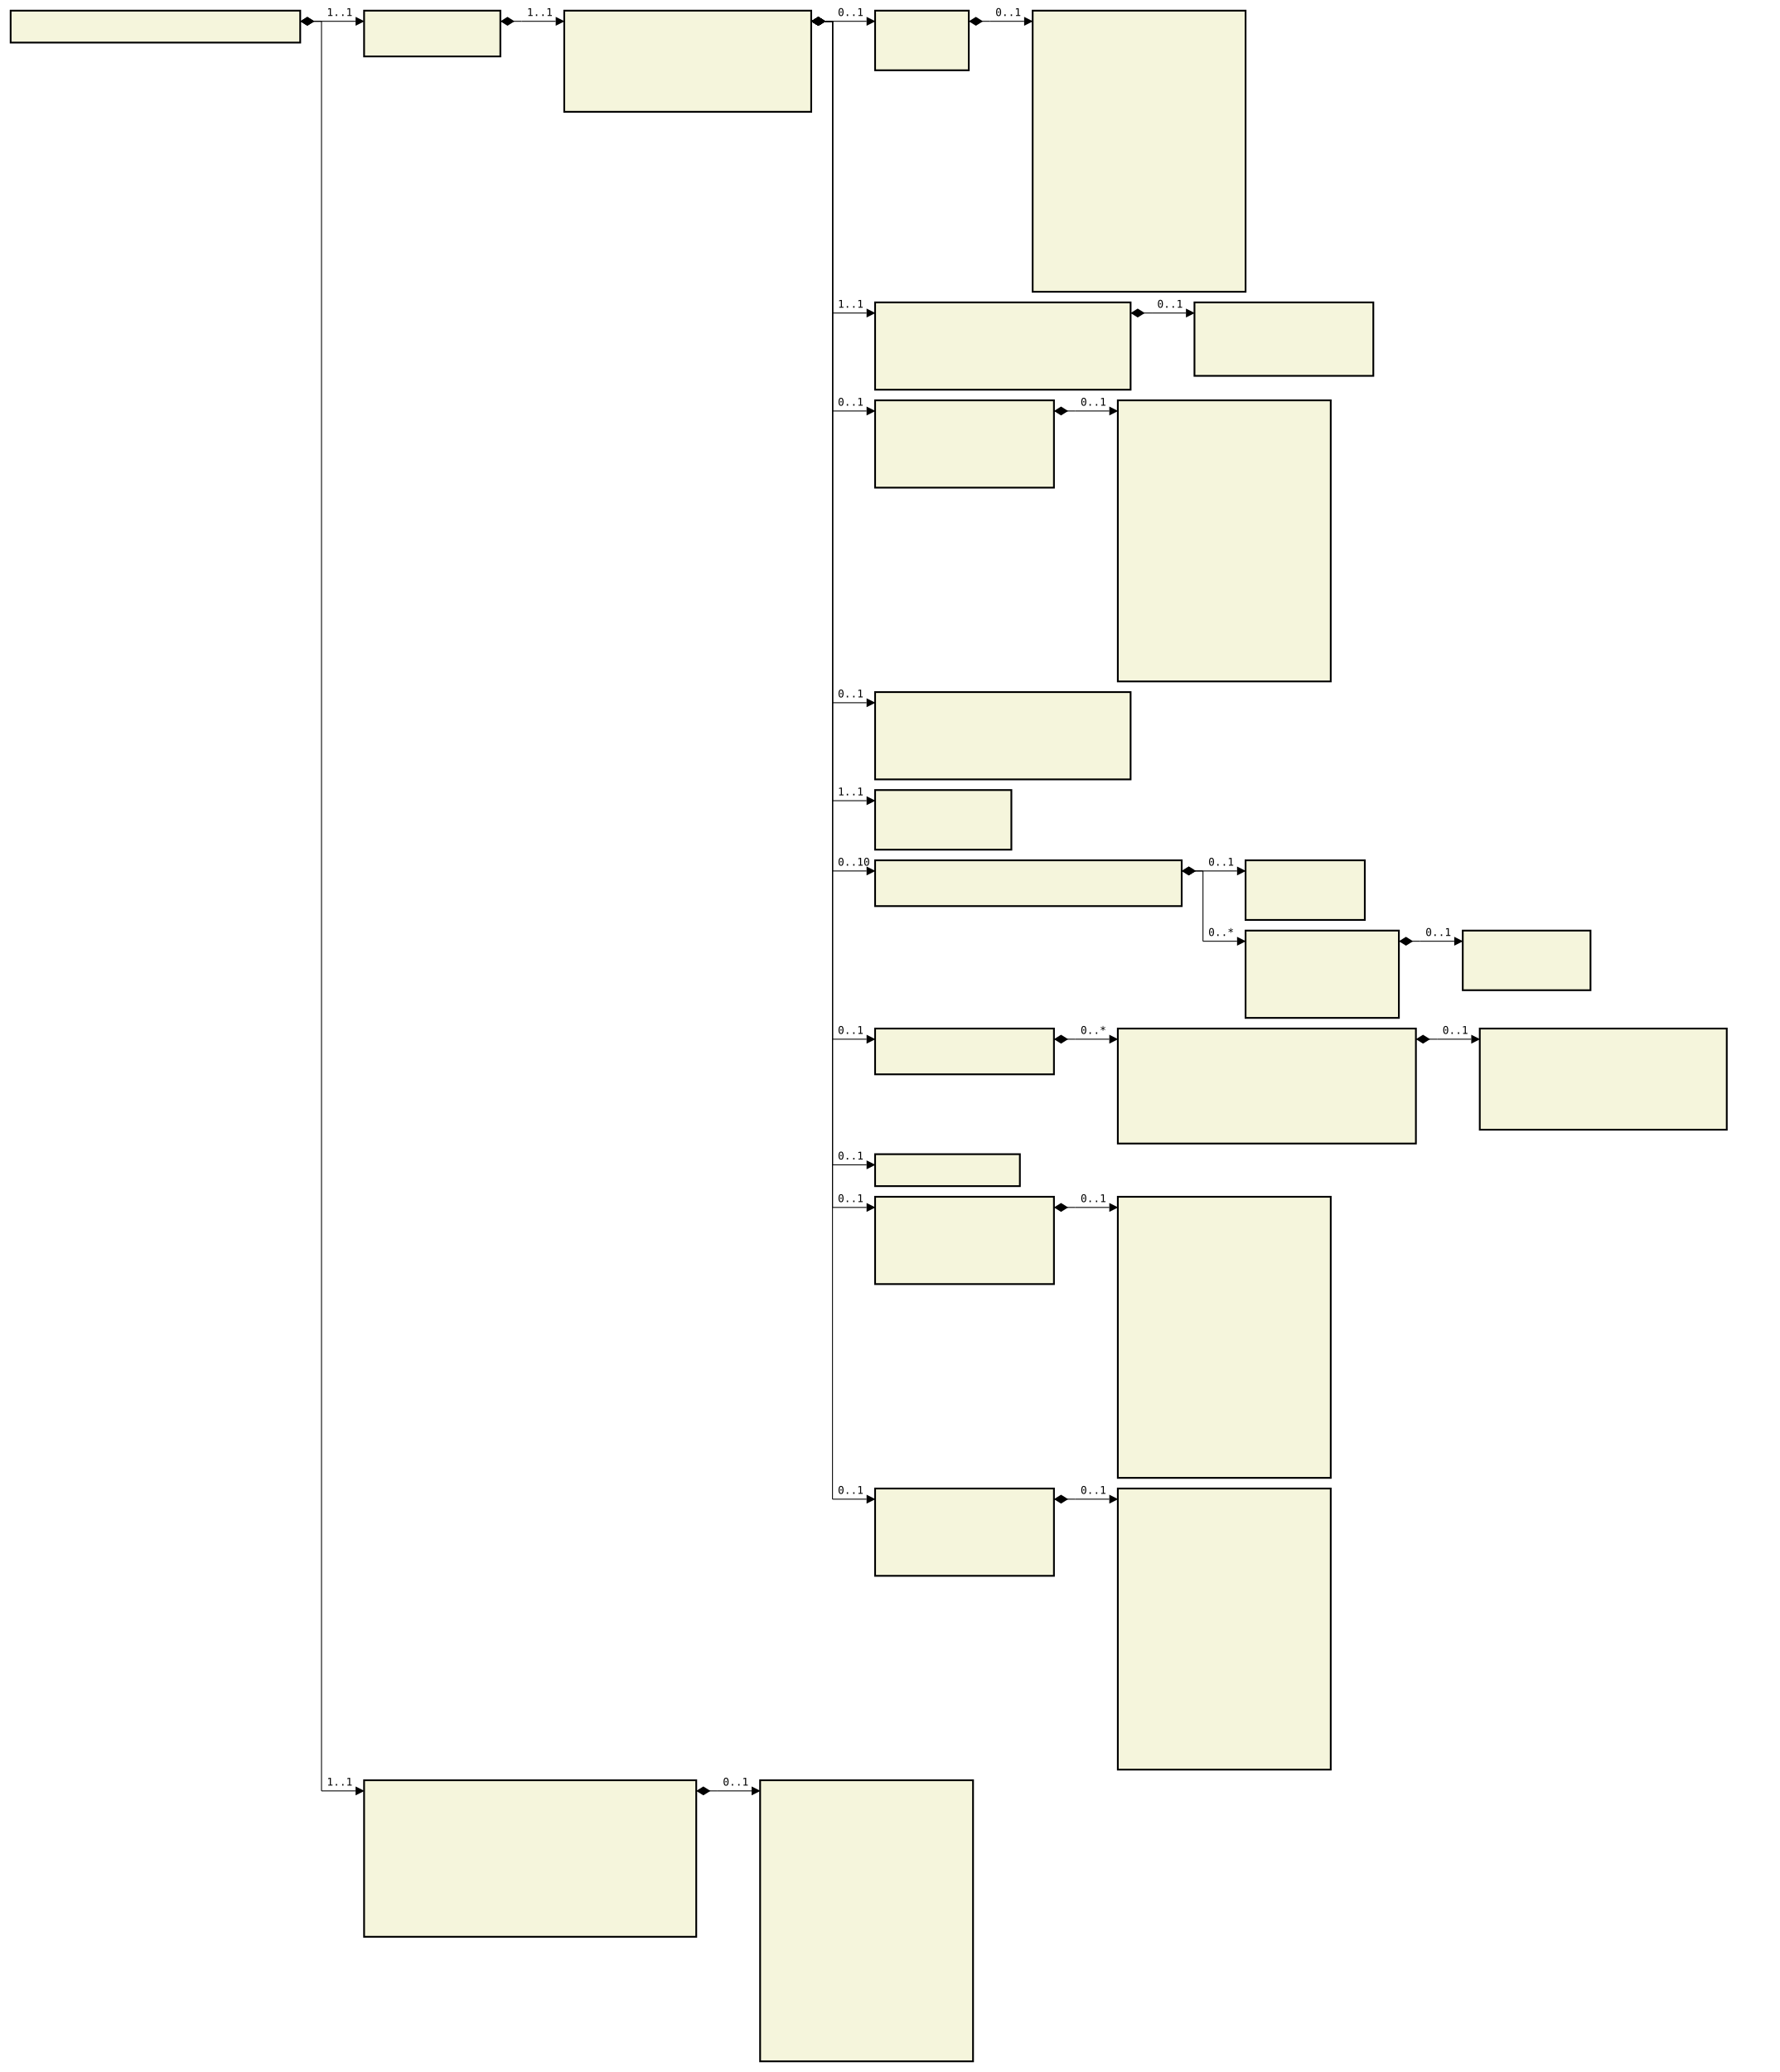
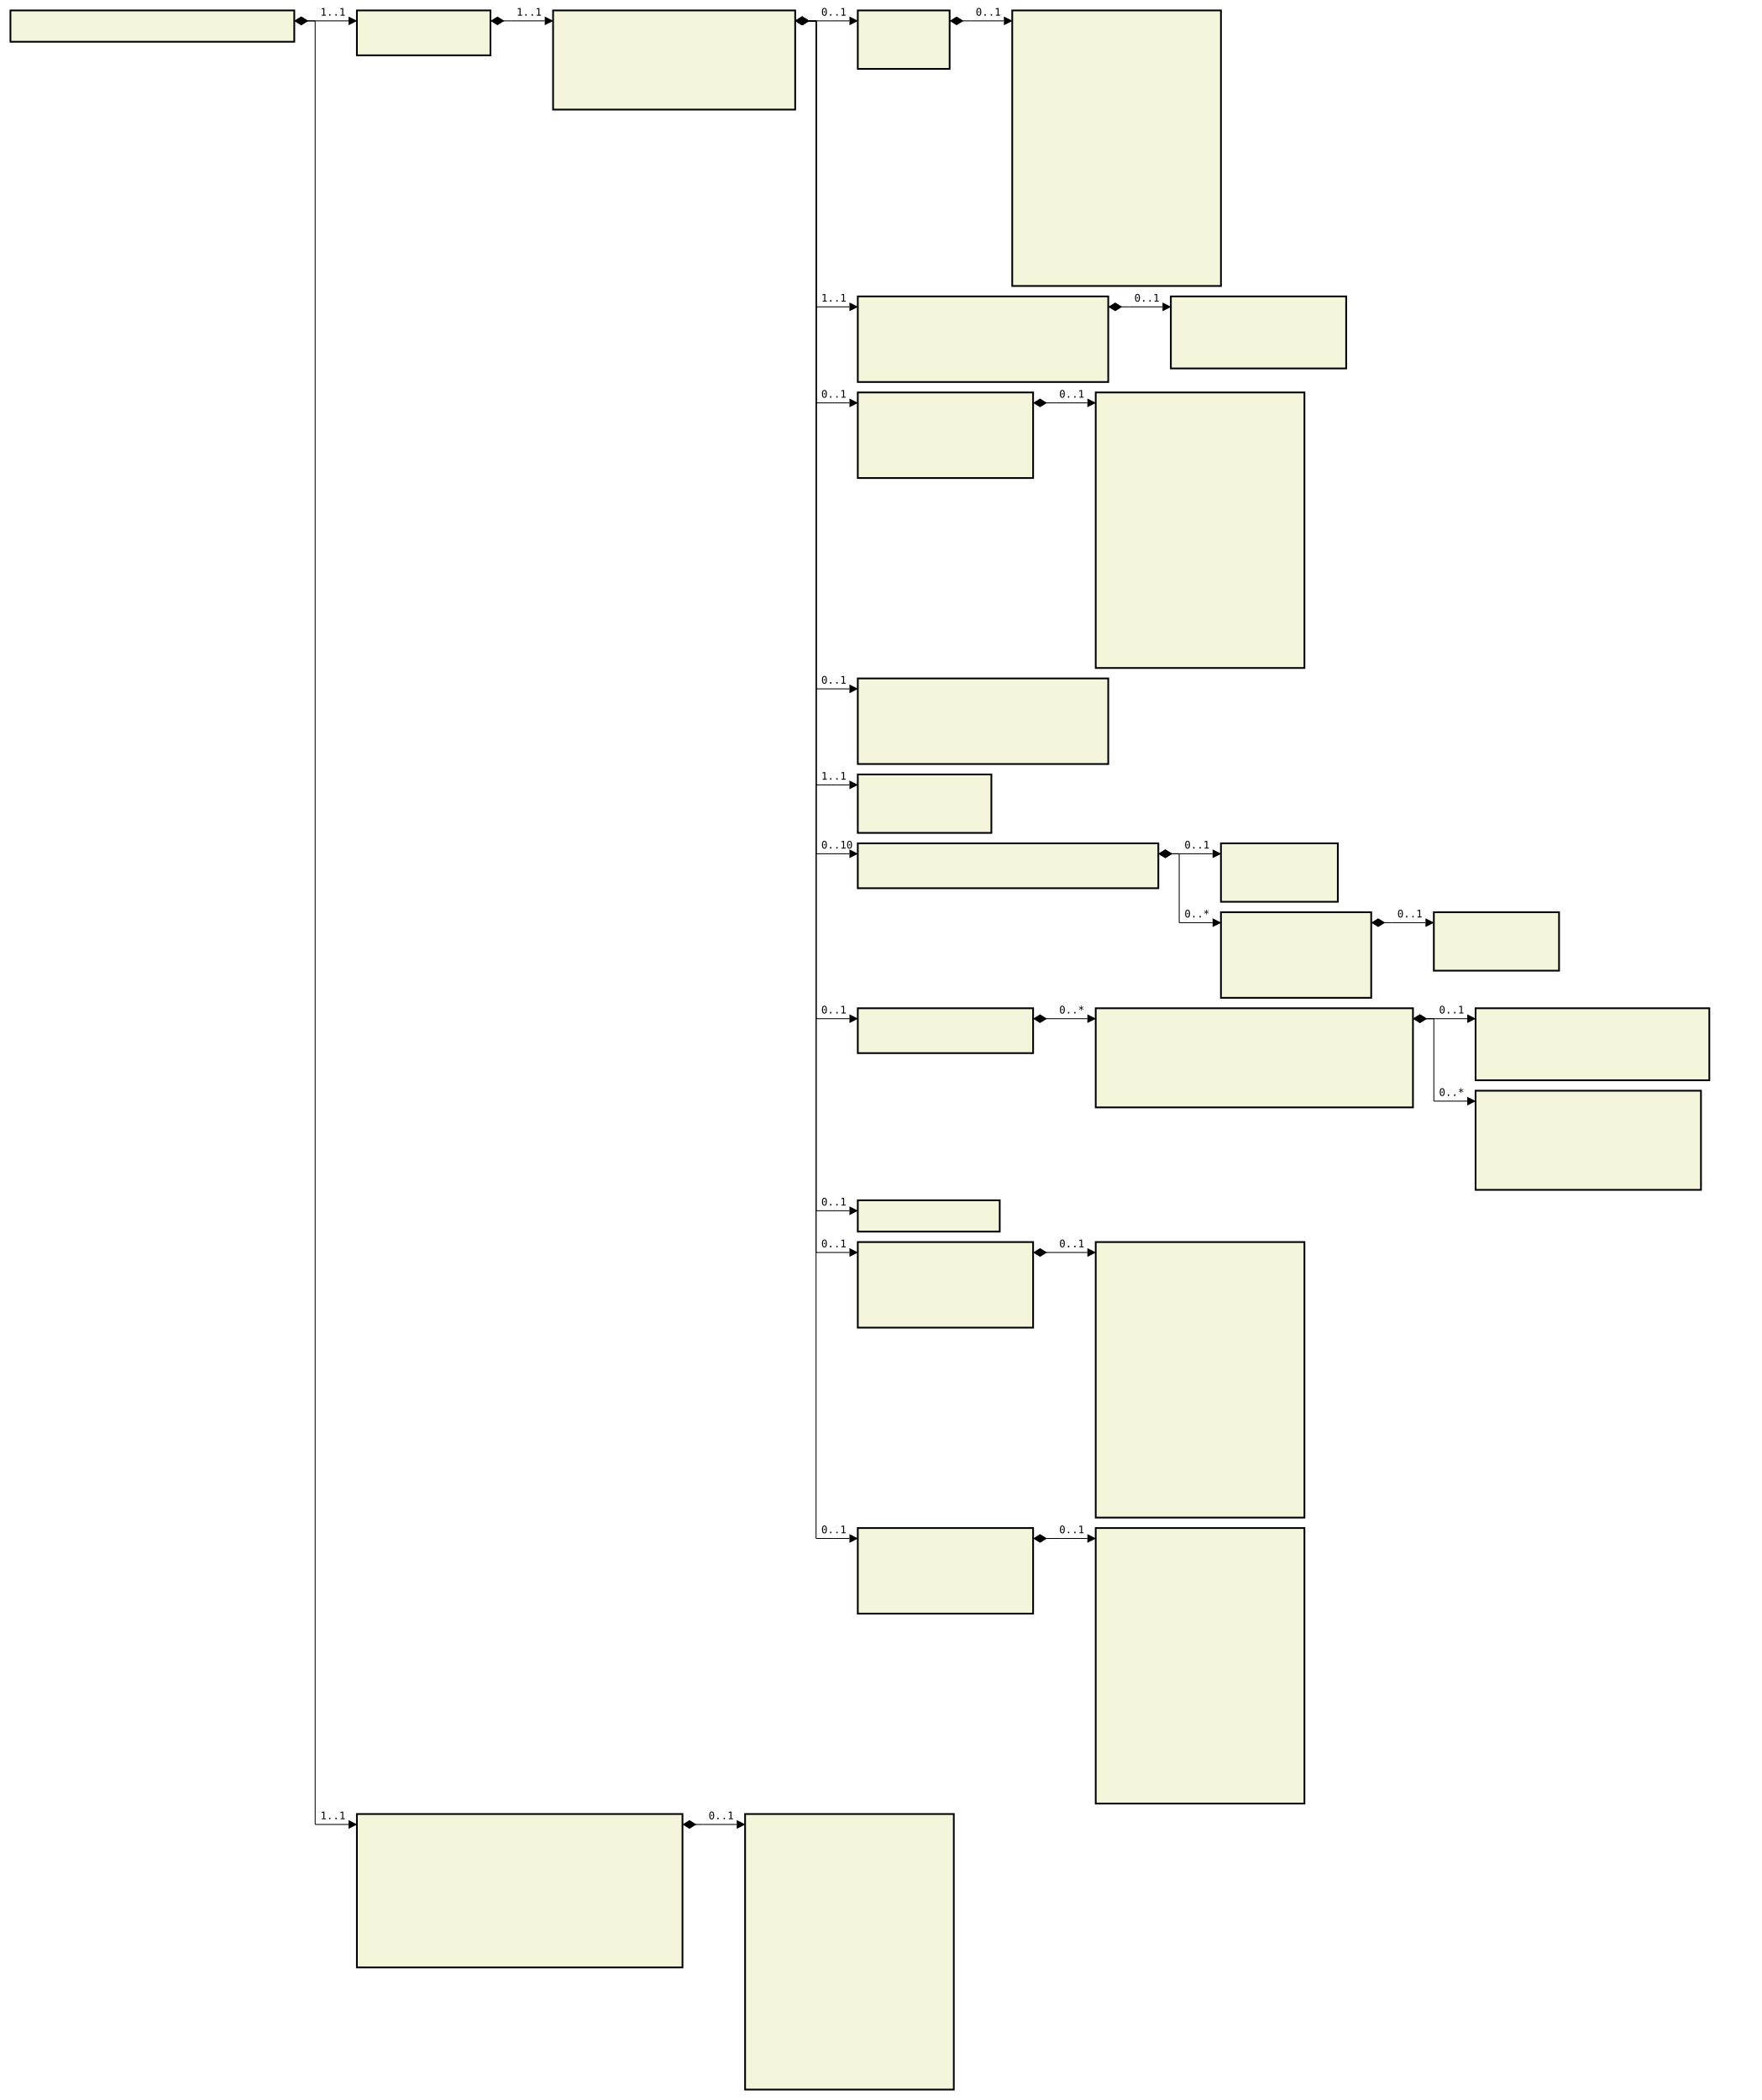
- <svg xmlns="http://www.w3.org/2000/svg" font-family="monospace" width="167.2em" height="194.6em" style="background-color:white">
+ <svg xmlns="http://www.w3.org/2000/svg" font-family="monospace" width="168.8em" height="201.2em" style="background-color:white">
  <defs>
    <marker id="Triangle" viewBox="0 0 10 10" refX="0" refY="5" markerUnits="strokeWidth" markerWidth="15" markerHeight="10" orient="auto">
      <path d="M 0 0 L 10 5 L 0 10 z" />
    </marker>
    <marker id="Diamond" viewBox="0 0 16 10" refX="0" refY="5" markerUnits="strokeWidth" markerWidth="20" markerHeight="10" orient="auto">
      <path d="M 0 5 L 8 10 L 16 5 L 8 0 z" />
    </marker>
  </defs>
  <rect x="1em" y="1em" width="27.2em" height="3em" fill="beige" stroke="black" stroke-width="2" />
  <text style="font-weight:bold" text-anchor="middle" x="14.6em" y="2.3em" fill="black">
</text>
  <rect x="34.2em" y="1em" width="12.8em" height="4.3em" fill="beige" stroke="black" stroke-width="2" />
  <text style="font-weight:bold" text-anchor="middle" x="40.6em" y="2.3em" fill="black">
</text>
  <text x="35.2em" y="4.3em" fill="darkslateblue">
</text>
  <rect x="53em" y="1em" width="23.2em" height="9.5em" fill="beige" stroke="black" stroke-width="2" />
  <text style="font-weight:bold" text-anchor="middle" x="64.6em" y="2.3em" fill="black">
</text>
  <text x="54em" y="4.3em" fill="darkslateblue">
</text>
  <text x="54em" y="5.6em" fill="darkslateblue">
</text>
  <text x="54em" y="6.9em" fill="darkslateblue">
</text>
  <text x="54em" y="8.2em" fill="darkslateblue">
</text>
  <text x="54em" y="9.5em" fill="darkslateblue">
</text>
  <rect x="82.2em" y="1em" width="8.8em" height="5.6em" fill="beige" stroke="black" stroke-width="2" />
  <text style="font-weight:bold" text-anchor="middle" x="86.6em" y="2.3em" fill="black">
</text>
  <text x="83.2em" y="4.3em" fill="darkslateblue">
</text>
  <text x="83.2em" y="5.6em" fill="darkslateblue">
</text>
  <rect x="97em" y="1em" width="20em" height="26.4em" fill="beige" stroke="black" stroke-width="2" />
  <text style="font-weight:bold" text-anchor="middle" x="107em" y="2.3em" fill="black">
</text>
  <text x="98em" y="4.3em" fill="darkslateblue">
</text>
  <text x="98em" y="5.6em" fill="darkslateblue">
</text>
  <text x="98em" y="6.9em" fill="darkslateblue">
</text>
  <text x="98em" y="8.2em" fill="darkslateblue">
</text>
  <text x="98em" y="9.5em" fill="darkslateblue">
</text>
  <text x="98em" y="10.8em" fill="darkslateblue">
</text>
  <text x="98em" y="12.1em" fill="darkslateblue">
</text>
  <text x="98em" y="13.4em" fill="darkslateblue">
</text>
  <text x="98em" y="14.7em" fill="darkslateblue">
</text>
  <text x="98em" y="16em" fill="darkslateblue">
</text>
  <text x="98em" y="17.3em" fill="darkslateblue">
</text>
  <text x="98em" y="18.6em" fill="darkslateblue">
</text>
  <text x="98em" y="19.9em" fill="darkslateblue">
</text>
  <text x="98em" y="21.2em" fill="darkslateblue">
</text>
  <text x="98em" y="22.5em" fill="darkslateblue">
</text>
  <text x="98em" y="23.8em" fill="darkslateblue">
</text>
  <text x="98em" y="25.1em" fill="darkslateblue">
</text>
  <text x="98em" y="26.4em" fill="darkslateblue">
</text>
  <rect x="82.2em" y="28.4em" width="24em" height="8.2em" fill="beige" stroke="black" stroke-width="2" />
  <text style="font-weight:bold" text-anchor="middle" x="94.2em" y="29.7em" fill="black">
</text>
  <text x="83.2em" y="31.7em" fill="darkslateblue">
</text>
  <text x="83.2em" y="33em" fill="darkslateblue">
</text>
  <text x="83.2em" y="34.3em" fill="darkslateblue">
</text>
  <text x="83.2em" y="35.6em" fill="darkslateblue">
</text>
  <rect x="112.2em" y="28.4em" width="16.8em" height="6.9em" fill="beige" stroke="black" stroke-width="2" />
  <text style="font-weight:bold" text-anchor="middle" x="120.6em" y="29.7em" fill="black">
</text>
  <text x="113.2em" y="31.7em" fill="darkslateblue">
</text>
  <text x="113.2em" y="33em" fill="darkslateblue">
</text>
  <text x="113.2em" y="34.3em" fill="darkslateblue">
</text>
  <rect x="82.2em" y="37.6em" width="16.8em" height="8.2em" fill="beige" stroke="black" stroke-width="2" />
  <text style="font-weight:bold" text-anchor="middle" x="90.6em" y="38.9em" fill="black">
</text>
  <text x="83.2em" y="40.9em" fill="darkslateblue">
</text>
  <text x="83.2em" y="42.2em" fill="darkslateblue">
</text>
  <text x="83.2em" y="43.5em" fill="darkslateblue">
</text>
  <text x="83.2em" y="44.8em" fill="darkslateblue">
</text>
  <rect x="105em" y="37.6em" width="20em" height="26.4em" fill="beige" stroke="black" stroke-width="2" />
  <text style="font-weight:bold" text-anchor="middle" x="115em" y="38.9em" fill="black">
</text>
  <text x="106em" y="40.9em" fill="darkslateblue">
</text>
  <text x="106em" y="42.2em" fill="darkslateblue">
</text>
  <text x="106em" y="43.5em" fill="darkslateblue">
</text>
  <text x="106em" y="44.8em" fill="darkslateblue">
</text>
  <text x="106em" y="46.1em" fill="darkslateblue">
</text>
  <text x="106em" y="47.4em" fill="darkslateblue">
</text>
  <text x="106em" y="48.7em" fill="darkslateblue">
</text>
  <text x="106em" y="50em" fill="darkslateblue">
</text>
  <text x="106em" y="51.3em" fill="darkslateblue">
</text>
  <text x="106em" y="52.6em" fill="darkslateblue">
</text>
  <text x="106em" y="53.9em" fill="darkslateblue">
</text>
  <text x="106em" y="55.2em" fill="darkslateblue">
</text>
  <text x="106em" y="56.5em" fill="darkslateblue">
</text>
  <text x="106em" y="57.8em" fill="darkslateblue">
</text>
  <text x="106em" y="59.1em" fill="darkslateblue">
</text>
  <text x="106em" y="60.4em" fill="darkslateblue">
</text>
  <text x="106em" y="61.7em" fill="darkslateblue">
</text>
  <text x="106em" y="63em" fill="darkslateblue">
</text>
  <rect x="82.2em" y="65em" width="24em" height="8.2em" fill="beige" stroke="black" stroke-width="2" />
  <text style="font-weight:bold" text-anchor="middle" x="94.2em" y="66.3em" fill="black">
</text>
  <text x="83.2em" y="68.3em" fill="darkslateblue">
</text>
  <text x="83.2em" y="69.6em" fill="darkslateblue">
</text>
  <text x="83.2em" y="70.9em" fill="darkslateblue">
</text>
  <text x="83.2em" y="72.2em" fill="darkslateblue">
</text>
  <rect x="82.2em" y="74.2em" width="12.8em" height="5.6em" fill="beige" stroke="black" stroke-width="2" />
  <text style="font-weight:bold" text-anchor="middle" x="88.6em" y="75.5em" fill="black">
</text>
  <text x="83.2em" y="77.5em" fill="darkslateblue">
</text>
  <text x="83.2em" y="78.8em" fill="darkslateblue">
</text>
  <rect x="82.2em" y="80.8em" width="28.8em" height="4.3em" fill="beige" stroke="black" stroke-width="2" />
  <text style="font-weight:bold" text-anchor="middle" x="96.6em" y="82.1em" fill="black">
</text>
  <text x="83.2em" y="84.1em" fill="darkslateblue">
</text>
  <rect x="117em" y="80.8em" width="11.2em" height="5.6em" fill="beige" stroke="black" stroke-width="2" />
  <text style="font-weight:bold" text-anchor="middle" x="122.6em" y="82.1em" fill="black">
</text>
  <text x="118em" y="84.1em" fill="darkslateblue">
</text>
  <text x="118em" y="85.4em" fill="darkslateblue">
</text>
  <rect x="117em" y="87.4em" width="14.4em" height="8.2em" fill="beige" stroke="black" stroke-width="2" />
  <text style="font-weight:bold" text-anchor="middle" x="124.2em" y="88.7em" fill="black">
</text>
  <text x="118em" y="90.7em" fill="darkslateblue">
</text>
  <text x="118em" y="92em" fill="darkslateblue">
</text>
  <text x="118em" y="93.3em" fill="darkslateblue">
</text>
  <text x="118em" y="94.6em" fill="darkslateblue">
</text>
  <rect x="137.4em" y="87.4em" width="12em" height="5.6em" fill="beige" stroke="black" stroke-width="2" />
  <text style="font-weight:bold" text-anchor="middle" x="143.4em" y="88.7em" fill="black">
</text>
  <text x="138.4em" y="90.7em" fill="darkslateblue">
</text>
  <text x="138.4em" y="92em" fill="darkslateblue">
</text>
  <rect x="82.2em" y="96.6em" width="16.8em" height="4.3em" fill="beige" stroke="black" stroke-width="2" />
  <text style="font-weight:bold" text-anchor="middle" x="90.6em" y="97.9em" fill="black">
</text>
  <text x="83.2em" y="99.9em" fill="darkslateblue">
</text>
-   <rect x="105em" y="96.6em" width="28em" height="10.8em" fill="beige" stroke="black" stroke-width="2" />
-   <text style="font-weight:bold" text-anchor="middle" x="119em" y="97.9em" fill="black">
+   <rect x="105em" y="96.6em" width="30.4em" height="9.5em" fill="beige" stroke="black" stroke-width="2" />
+   <text style="font-weight:bold" text-anchor="middle" x="120.2em" y="97.9em" fill="black">
</text>
  <text x="106em" y="99.9em" fill="darkslateblue">
</text>
  <text x="106em" y="101.2em" fill="darkslateblue">
</text>
  <text x="106em" y="102.5em" fill="darkslateblue">
</text>
  <text x="106em" y="103.8em" fill="darkslateblue">
</text>
  <text x="106em" y="105.1em" fill="darkslateblue">
</text>
-   <text x="106em" y="106.4em" fill="darkslateblue">
- </text>
-   <rect x="139em" y="96.6em" width="23.2em" height="9.5em" fill="beige" stroke="black" stroke-width="2" />
-   <text style="font-weight:bold" text-anchor="middle" x="150.6em" y="97.9em" fill="black">
- </text>
-   <text x="140em" y="99.9em" fill="darkslateblue">
- </text>
-   <text x="140em" y="101.2em" fill="darkslateblue">
- </text>
-   <text x="140em" y="102.5em" fill="darkslateblue">
- </text>
-   <text x="140em" y="103.8em" fill="darkslateblue">
- </text>
-   <text x="140em" y="105.1em" fill="darkslateblue">
- </text>
-   <rect x="82.2em" y="108.4em" width="13.6em" height="3em" fill="beige" stroke="black" stroke-width="2" />
-   <text style="font-weight:bold" text-anchor="middle" x="89em" y="109.7em" fill="black">
- </text>
-   <rect x="82.2em" y="112.4em" width="16.8em" height="8.2em" fill="beige" stroke="black" stroke-width="2" />
-   <text style="font-weight:bold" text-anchor="middle" x="90.6em" y="113.7em" fill="black">
- </text>
-   <text x="83.2em" y="115.7em" fill="darkslateblue">
- </text>
-   <text x="83.2em" y="117em" fill="darkslateblue">
- </text>
-   <text x="83.2em" y="118.3em" fill="darkslateblue">
- </text>
-   <text x="83.2em" y="119.6em" fill="darkslateblue">
- </text>
-   <rect x="105em" y="112.4em" width="20em" height="26.4em" fill="beige" stroke="black" stroke-width="2" />
-   <text style="font-weight:bold" text-anchor="middle" x="115em" y="113.7em" fill="black">
- </text>
-   <text x="106em" y="115.7em" fill="darkslateblue">
- </text>
-   <text x="106em" y="117em" fill="darkslateblue">
- </text>
-   <text x="106em" y="118.3em" fill="darkslateblue">
- </text>
-   <text x="106em" y="119.6em" fill="darkslateblue">
- </text>
-   <text x="106em" y="120.9em" fill="darkslateblue">
- </text>
-   <text x="106em" y="122.2em" fill="darkslateblue">
- </text>
-   <text x="106em" y="123.5em" fill="darkslateblue">
- </text>
-   <text x="106em" y="124.8em" fill="darkslateblue">
- </text>
-   <text x="106em" y="126.1em" fill="darkslateblue">
- </text>
-   <text x="106em" y="127.4em" fill="darkslateblue">
- </text>
-   <text x="106em" y="128.7em" fill="darkslateblue">
- </text>
-   <text x="106em" y="130em" fill="darkslateblue">
- </text>
-   <text x="106em" y="131.3em" fill="darkslateblue">
- </text>
-   <text x="106em" y="132.6em" fill="darkslateblue">
- </text>
-   <text x="106em" y="133.9em" fill="darkslateblue">
- </text>
-   <text x="106em" y="135.2em" fill="darkslateblue">
- </text>
-   <text x="106em" y="136.5em" fill="darkslateblue">
- </text>
-   <text x="106em" y="137.8em" fill="darkslateblue">
- </text>
-   <rect x="82.2em" y="139.8em" width="16.8em" height="8.2em" fill="beige" stroke="black" stroke-width="2" />
-   <text style="font-weight:bold" text-anchor="middle" x="90.6em" y="141.1em" fill="black">
- </text>
-   <text x="83.2em" y="143.1em" fill="darkslateblue">
- </text>
-   <text x="83.2em" y="144.4em" fill="darkslateblue">
- </text>
-   <text x="83.2em" y="145.7em" fill="darkslateblue">
- </text>
-   <text x="83.2em" y="147em" fill="darkslateblue">
- </text>
-   <rect x="105em" y="139.8em" width="20em" height="26.4em" fill="beige" stroke="black" stroke-width="2" />
-   <text style="font-weight:bold" text-anchor="middle" x="115em" y="141.1em" fill="black">
+   <rect x="141.4em" y="96.6em" width="22.4em" height="6.9em" fill="beige" stroke="black" stroke-width="2" />
+   <text style="font-weight:bold" text-anchor="middle" x="152.6em" y="97.9em" fill="black">
+ </text>
+   <text x="142.4em" y="99.9em" fill="darkslateblue">
+ </text>
+   <text x="142.4em" y="101.2em" fill="darkslateblue">
+ </text>
+   <text x="142.4em" y="102.5em" fill="darkslateblue">
+ </text>
+   <rect x="141.4em" y="104.5em" width="21.6em" height="9.5em" fill="beige" stroke="black" stroke-width="2" />
+   <text style="font-weight:bold" text-anchor="middle" x="152.2em" y="105.8em" fill="black">
+ </text>
+   <text x="142.4em" y="107.8em" fill="darkslateblue">
+ </text>
+   <text x="142.4em" y="109.1em" fill="darkslateblue">
+ </text>
+   <text x="142.4em" y="110.4em" fill="darkslateblue">
+ </text>
+   <text x="142.4em" y="111.7em" fill="darkslateblue">
+ </text>
+   <text x="142.4em" y="113em" fill="darkslateblue">
+ </text>
+   <rect x="82.2em" y="115em" width="13.6em" height="3em" fill="beige" stroke="black" stroke-width="2" />
+   <text style="font-weight:bold" text-anchor="middle" x="89em" y="116.3em" fill="black">
+ </text>
+   <rect x="82.2em" y="119em" width="16.8em" height="8.2em" fill="beige" stroke="black" stroke-width="2" />
+   <text style="font-weight:bold" text-anchor="middle" x="90.6em" y="120.3em" fill="black">
+ </text>
+   <text x="83.2em" y="122.3em" fill="darkslateblue">
+ </text>
+   <text x="83.2em" y="123.6em" fill="darkslateblue">
+ </text>
+   <text x="83.2em" y="124.9em" fill="darkslateblue">
+ </text>
+   <text x="83.2em" y="126.2em" fill="darkslateblue">
+ </text>
+   <rect x="105em" y="119em" width="20em" height="26.4em" fill="beige" stroke="black" stroke-width="2" />
+   <text style="font-weight:bold" text-anchor="middle" x="115em" y="120.3em" fill="black">
+ </text>
+   <text x="106em" y="122.3em" fill="darkslateblue">
+ </text>
+   <text x="106em" y="123.6em" fill="darkslateblue">
+ </text>
+   <text x="106em" y="124.9em" fill="darkslateblue">
+ </text>
+   <text x="106em" y="126.2em" fill="darkslateblue">
+ </text>
+   <text x="106em" y="127.5em" fill="darkslateblue">
+ </text>
+   <text x="106em" y="128.8em" fill="darkslateblue">
+ </text>
+   <text x="106em" y="130.1em" fill="darkslateblue">
+ </text>
+   <text x="106em" y="131.4em" fill="darkslateblue">
+ </text>
+   <text x="106em" y="132.7em" fill="darkslateblue">
+ </text>
+   <text x="106em" y="134em" fill="darkslateblue">
+ </text>
+   <text x="106em" y="135.3em" fill="darkslateblue">
+ </text>
+   <text x="106em" y="136.6em" fill="darkslateblue">
+ </text>
+   <text x="106em" y="137.9em" fill="darkslateblue">
+ </text>
+   <text x="106em" y="139.2em" fill="darkslateblue">
+ </text>
+   <text x="106em" y="140.5em" fill="darkslateblue">
+ </text>
+   <text x="106em" y="141.8em" fill="darkslateblue">
</text>
  <text x="106em" y="143.1em" fill="darkslateblue">
</text>
  <text x="106em" y="144.4em" fill="darkslateblue">
</text>
-   <text x="106em" y="145.7em" fill="darkslateblue">
- </text>
-   <text x="106em" y="147em" fill="darkslateblue">
- </text>
-   <text x="106em" y="148.3em" fill="darkslateblue">
- </text>
-   <text x="106em" y="149.6em" fill="darkslateblue">
- </text>
-   <text x="106em" y="150.9em" fill="darkslateblue">
- </text>
-   <text x="106em" y="152.2em" fill="darkslateblue">
- </text>
-   <text x="106em" y="153.5em" fill="darkslateblue">
- </text>
-   <text x="106em" y="154.8em" fill="darkslateblue">
- </text>
-   <text x="106em" y="156.1em" fill="darkslateblue">
- </text>
-   <text x="106em" y="157.4em" fill="darkslateblue">
- </text>
-   <text x="106em" y="158.7em" fill="darkslateblue">
- </text>
-   <text x="106em" y="160em" fill="darkslateblue">
- </text>
-   <text x="106em" y="161.3em" fill="darkslateblue">
- </text>
-   <text x="106em" y="162.6em" fill="darkslateblue">
- </text>
-   <text x="106em" y="163.9em" fill="darkslateblue">
- </text>
-   <text x="106em" y="165.2em" fill="darkslateblue">
- </text>
-   <rect x="34.2em" y="167.2em" width="31.2em" height="14.7em" fill="beige" stroke="black" stroke-width="2" />
-   <text style="font-weight:bold" text-anchor="middle" x="49.8em" y="168.5em" fill="black">
- </text>
-   <text x="35.2em" y="170.5em" fill="darkslateblue">
- </text>
-   <text x="35.2em" y="171.8em" fill="darkslateblue">
- </text>
-   <text x="35.2em" y="173.1em" fill="darkslateblue">
- </text>
-   <text x="35.2em" y="174.4em" fill="darkslateblue">
- </text>
-   <text x="35.2em" y="175.7em" fill="darkslateblue">
- </text>
-   <text x="35.2em" y="177em" fill="darkslateblue">
- </text>
-   <text x="35.2em" y="178.3em" fill="darkslateblue">
- </text>
-   <text x="35.2em" y="179.6em" fill="darkslateblue">
- </text>
-   <text x="35.2em" y="180.9em" fill="darkslateblue">
- </text>
-   <rect x="71.4em" y="167.2em" width="20em" height="26.4em" fill="beige" stroke="black" stroke-width="2" />
-   <text style="font-weight:bold" text-anchor="middle" x="81.4em" y="168.5em" fill="black">
- </text>
-   <text x="72.4em" y="170.5em" fill="darkslateblue">
- </text>
-   <text x="72.4em" y="171.8em" fill="darkslateblue">
- </text>
-   <text x="72.4em" y="173.1em" fill="darkslateblue">
- </text>
-   <text x="72.4em" y="174.4em" fill="darkslateblue">
- </text>
-   <text x="72.4em" y="175.7em" fill="darkslateblue">
- </text>
-   <text x="72.4em" y="177em" fill="darkslateblue">
- </text>
-   <text x="72.4em" y="178.3em" fill="darkslateblue">
- </text>
-   <text x="72.4em" y="179.6em" fill="darkslateblue">
- </text>
-   <text x="72.4em" y="180.9em" fill="darkslateblue">
- </text>
-   <text x="72.4em" y="182.2em" fill="darkslateblue">
- </text>
-   <text x="72.4em" y="183.5em" fill="darkslateblue">
- </text>
-   <text x="72.4em" y="184.8em" fill="darkslateblue">
- </text>
-   <text x="72.4em" y="186.1em" fill="darkslateblue">
- </text>
-   <text x="72.4em" y="187.4em" fill="darkslateblue">
- </text>
-   <text x="72.4em" y="188.7em" fill="darkslateblue">
- </text>
-   <text x="72.4em" y="190em" fill="darkslateblue">
- </text>
-   <text x="72.4em" y="191.3em" fill="darkslateblue">
- </text>
-   <text x="72.4em" y="192.6em" fill="darkslateblue">
+   <rect x="82.2em" y="146.4em" width="16.8em" height="8.2em" fill="beige" stroke="black" stroke-width="2" />
+   <text style="font-weight:bold" text-anchor="middle" x="90.6em" y="147.7em" fill="black">
+ </text>
+   <text x="83.2em" y="149.7em" fill="darkslateblue">
+ </text>
+   <text x="83.2em" y="151em" fill="darkslateblue">
+ </text>
+   <text x="83.2em" y="152.3em" fill="darkslateblue">
+ </text>
+   <text x="83.2em" y="153.6em" fill="darkslateblue">
+ </text>
+   <rect x="105em" y="146.4em" width="20em" height="26.4em" fill="beige" stroke="black" stroke-width="2" />
+   <text style="font-weight:bold" text-anchor="middle" x="115em" y="147.7em" fill="black">
+ </text>
+   <text x="106em" y="149.7em" fill="darkslateblue">
+ </text>
+   <text x="106em" y="151em" fill="darkslateblue">
+ </text>
+   <text x="106em" y="152.3em" fill="darkslateblue">
+ </text>
+   <text x="106em" y="153.6em" fill="darkslateblue">
+ </text>
+   <text x="106em" y="154.9em" fill="darkslateblue">
+ </text>
+   <text x="106em" y="156.2em" fill="darkslateblue">
+ </text>
+   <text x="106em" y="157.5em" fill="darkslateblue">
+ </text>
+   <text x="106em" y="158.8em" fill="darkslateblue">
+ </text>
+   <text x="106em" y="160.1em" fill="darkslateblue">
+ </text>
+   <text x="106em" y="161.4em" fill="darkslateblue">
+ </text>
+   <text x="106em" y="162.7em" fill="darkslateblue">
+ </text>
+   <text x="106em" y="164em" fill="darkslateblue">
+ </text>
+   <text x="106em" y="165.3em" fill="darkslateblue">
+ </text>
+   <text x="106em" y="166.6em" fill="darkslateblue">
+ </text>
+   <text x="106em" y="167.9em" fill="darkslateblue">
+ </text>
+   <text x="106em" y="169.2em" fill="darkslateblue">
+ </text>
+   <text x="106em" y="170.5em" fill="darkslateblue">
+ </text>
+   <text x="106em" y="171.8em" fill="darkslateblue">
+ </text>
+   <rect x="34.2em" y="173.8em" width="31.2em" height="14.7em" fill="beige" stroke="black" stroke-width="2" />
+   <text style="font-weight:bold" text-anchor="middle" x="49.8em" y="175.1em" fill="black">
+ </text>
+   <text x="35.2em" y="177.1em" fill="darkslateblue">
+ </text>
+   <text x="35.2em" y="178.4em" fill="darkslateblue">
+ </text>
+   <text x="35.2em" y="179.7em" fill="darkslateblue">
+ </text>
+   <text x="35.2em" y="181em" fill="darkslateblue">
+ </text>
+   <text x="35.2em" y="182.3em" fill="darkslateblue">
+ </text>
+   <text x="35.2em" y="183.6em" fill="darkslateblue">
+ </text>
+   <text x="35.2em" y="184.9em" fill="darkslateblue">
+ </text>
+   <text x="35.2em" y="186.2em" fill="darkslateblue">
+ </text>
+   <text x="35.2em" y="187.5em" fill="darkslateblue">
+ </text>
+   <rect x="71.4em" y="173.8em" width="20em" height="26.4em" fill="beige" stroke="black" stroke-width="2" />
+   <text style="font-weight:bold" text-anchor="middle" x="81.4em" y="175.1em" fill="black">
+ </text>
+   <text x="72.4em" y="177.1em" fill="darkslateblue">
+ </text>
+   <text x="72.4em" y="178.4em" fill="darkslateblue">
+ </text>
+   <text x="72.4em" y="179.7em" fill="darkslateblue">
+ </text>
+   <text x="72.4em" y="181em" fill="darkslateblue">
+ </text>
+   <text x="72.4em" y="182.3em" fill="darkslateblue">
+ </text>
+   <text x="72.4em" y="183.6em" fill="darkslateblue">
+ </text>
+   <text x="72.4em" y="184.9em" fill="darkslateblue">
+ </text>
+   <text x="72.4em" y="186.2em" fill="darkslateblue">
+ </text>
+   <text x="72.4em" y="187.5em" fill="darkslateblue">
+ </text>
+   <text x="72.4em" y="188.8em" fill="darkslateblue">
+ </text>
+   <text x="72.4em" y="190.1em" fill="darkslateblue">
+ </text>
+   <text x="72.4em" y="191.4em" fill="darkslateblue">
+ </text>
+   <text x="72.4em" y="192.7em" fill="darkslateblue">
+ </text>
+   <text x="72.4em" y="194em" fill="darkslateblue">
+ </text>
+   <text x="72.4em" y="195.3em" fill="darkslateblue">
+ </text>
+   <text x="72.4em" y="196.6em" fill="darkslateblue">
+ </text>
+   <text x="72.4em" y="197.9em" fill="darkslateblue">
+ </text>
+   <text x="72.4em" y="199.2em" fill="darkslateblue">
</text>
  <line x1="28.2em" y1="2em" x2="30.2em" y2="2em" stroke="black" marker-start="url(#Diamond)" />
  <line x1="30.2em" y1="2em" x2="30.2em" y2="2em" stroke="black" />
  <line x1="30.2em" y1="2em" x2="33.4em" y2="2em" stroke="black" marker-end="url(#Triangle)" />
  <text x="30.7em" y="1.5em">1..1</text>
  <line x1="47em" y1="2em" x2="49em" y2="2em" stroke="black" marker-start="url(#Diamond)" />
  <line x1="49em" y1="2em" x2="49em" y2="2em" stroke="black" />
  <line x1="49em" y1="2em" x2="52.2em" y2="2em" stroke="black" marker-end="url(#Triangle)" />
  <text x="49.5em" y="1.5em">1..1</text>
  <line x1="76.2em" y1="2em" x2="78.2em" y2="2em" stroke="black" marker-start="url(#Diamond)" />
  <line x1="78.2em" y1="2em" x2="78.2em" y2="2em" stroke="black" />
  <line x1="78.2em" y1="2em" x2="81.4em" y2="2em" stroke="black" marker-end="url(#Triangle)" />
  <text x="78.7em" y="1.5em">0..1</text>
  <line x1="91em" y1="2em" x2="93em" y2="2em" stroke="black" marker-start="url(#Diamond)" />
  <line x1="93em" y1="2em" x2="93em" y2="2em" stroke="black" />
  <line x1="93em" y1="2em" x2="96.2em" y2="2em" stroke="black" marker-end="url(#Triangle)" />
  <text x="93.5em" y="1.5em">0..1</text>
  <line x1="76.2em" y1="2em" x2="78.2em" y2="2em" stroke="black" marker-start="url(#Diamond)" />
  <line x1="78.2em" y1="2em" x2="78.2em" y2="29.4em" stroke="black" />
  <line x1="78.2em" y1="29.4em" x2="81.4em" y2="29.4em" stroke="black" marker-end="url(#Triangle)" />
  <text x="78.7em" y="28.9em">1..1</text>
  <line x1="106.2em" y1="29.4em" x2="108.2em" y2="29.4em" stroke="black" marker-start="url(#Diamond)" />
  <line x1="108.2em" y1="29.4em" x2="108.2em" y2="29.4em" stroke="black" />
  <line x1="108.2em" y1="29.4em" x2="111.4em" y2="29.4em" stroke="black" marker-end="url(#Triangle)" />
  <text x="108.7em" y="28.9em">0..1</text>
  <line x1="76.2em" y1="2em" x2="78.2em" y2="2em" stroke="black" marker-start="url(#Diamond)" />
  <line x1="78.2em" y1="2em" x2="78.2em" y2="38.6em" stroke="black" />
  <line x1="78.2em" y1="38.6em" x2="81.4em" y2="38.6em" stroke="black" marker-end="url(#Triangle)" />
  <text x="78.7em" y="38.1em">0..1</text>
  <line x1="99em" y1="38.6em" x2="101em" y2="38.6em" stroke="black" marker-start="url(#Diamond)" />
  <line x1="101em" y1="38.6em" x2="101em" y2="38.6em" stroke="black" />
  <line x1="101em" y1="38.6em" x2="104.2em" y2="38.6em" stroke="black" marker-end="url(#Triangle)" />
  <text x="101.5em" y="38.1em">0..1</text>
  <line x1="76.2em" y1="2em" x2="78.2em" y2="2em" stroke="black" marker-start="url(#Diamond)" />
  <line x1="78.2em" y1="2em" x2="78.2em" y2="66em" stroke="black" />
  <line x1="78.2em" y1="66em" x2="81.4em" y2="66em" stroke="black" marker-end="url(#Triangle)" />
  <text x="78.7em" y="65.5em">0..1</text>
  <line x1="76.2em" y1="2em" x2="78.2em" y2="2em" stroke="black" marker-start="url(#Diamond)" />
  <line x1="78.2em" y1="2em" x2="78.2em" y2="75.2em" stroke="black" />
  <line x1="78.2em" y1="75.2em" x2="81.4em" y2="75.2em" stroke="black" marker-end="url(#Triangle)" />
  <text x="78.7em" y="74.7em">1..1</text>
  <line x1="76.2em" y1="2em" x2="78.2em" y2="2em" stroke="black" marker-start="url(#Diamond)" />
  <line x1="78.2em" y1="2em" x2="78.2em" y2="81.8em" stroke="black" />
  <line x1="78.2em" y1="81.8em" x2="81.4em" y2="81.8em" stroke="black" marker-end="url(#Triangle)" />
  <text x="78.7em" y="81.3em">0..10</text>
  <line x1="111em" y1="81.8em" x2="113em" y2="81.8em" stroke="black" marker-start="url(#Diamond)" />
  <line x1="113em" y1="81.8em" x2="113em" y2="81.8em" stroke="black" />
  <line x1="113em" y1="81.8em" x2="116.2em" y2="81.8em" stroke="black" marker-end="url(#Triangle)" />
  <text x="113.5em" y="81.3em">0..1</text>
  <line x1="111em" y1="81.8em" x2="113em" y2="81.8em" stroke="black" marker-start="url(#Diamond)" />
  <line x1="113em" y1="81.8em" x2="113em" y2="88.4em" stroke="black" />
  <line x1="113em" y1="88.4em" x2="116.2em" y2="88.4em" stroke="black" marker-end="url(#Triangle)" />
  <text x="113.5em" y="87.9em">0..*</text>
  <line x1="131.4em" y1="88.4em" x2="133.4em" y2="88.4em" stroke="black" marker-start="url(#Diamond)" />
  <line x1="133.4em" y1="88.4em" x2="133.4em" y2="88.4em" stroke="black" />
  <line x1="133.4em" y1="88.4em" x2="136.6em" y2="88.4em" stroke="black" marker-end="url(#Triangle)" />
  <text x="133.9em" y="87.9em">0..1</text>
  <line x1="76.2em" y1="2em" x2="78.2em" y2="2em" stroke="black" marker-start="url(#Diamond)" />
  <line x1="78.2em" y1="2em" x2="78.2em" y2="97.6em" stroke="black" />
  <line x1="78.2em" y1="97.6em" x2="81.4em" y2="97.6em" stroke="black" marker-end="url(#Triangle)" />
  <text x="78.7em" y="97.1em">0..1</text>
  <line x1="99em" y1="97.6em" x2="101em" y2="97.6em" stroke="black" marker-start="url(#Diamond)" />
  <line x1="101em" y1="97.6em" x2="101em" y2="97.6em" stroke="black" />
  <line x1="101em" y1="97.6em" x2="104.2em" y2="97.6em" stroke="black" marker-end="url(#Triangle)" />
  <text x="101.5em" y="97.1em">0..*</text>
-   <line x1="133em" y1="97.6em" x2="135em" y2="97.6em" stroke="black" marker-start="url(#Diamond)" />
-   <line x1="135em" y1="97.6em" x2="135em" y2="97.6em" stroke="black" />
-   <line x1="135em" y1="97.6em" x2="138.2em" y2="97.6em" stroke="black" marker-end="url(#Triangle)" />
-   <text x="135.5em" y="97.1em">0..1</text>
-   <line x1="76.2em" y1="2em" x2="78.2em" y2="2em" stroke="black" marker-start="url(#Diamond)" />
-   <line x1="78.2em" y1="2em" x2="78.2em" y2="109.4em" stroke="black" />
-   <line x1="78.2em" y1="109.4em" x2="81.4em" y2="109.4em" stroke="black" marker-end="url(#Triangle)" />
-   <text x="78.7em" y="108.9em">0..1</text>
-   <line x1="76.2em" y1="2em" x2="78.2em" y2="2em" stroke="black" marker-start="url(#Diamond)" />
-   <line x1="78.2em" y1="2em" x2="78.2em" y2="113.4em" stroke="black" />
-   <line x1="78.2em" y1="113.4em" x2="81.4em" y2="113.4em" stroke="black" marker-end="url(#Triangle)" />
-   <text x="78.7em" y="112.9em">0..1</text>
-   <line x1="99em" y1="113.4em" x2="101em" y2="113.4em" stroke="black" marker-start="url(#Diamond)" />
-   <line x1="101em" y1="113.4em" x2="101em" y2="113.4em" stroke="black" />
-   <line x1="101em" y1="113.4em" x2="104.2em" y2="113.4em" stroke="black" marker-end="url(#Triangle)" />
-   <text x="101.5em" y="112.9em">0..1</text>
-   <line x1="76.2em" y1="2em" x2="78.2em" y2="2em" stroke="black" marker-start="url(#Diamond)" />
-   <line x1="78.2em" y1="2em" x2="78.2em" y2="140.8em" stroke="black" />
-   <line x1="78.2em" y1="140.8em" x2="81.4em" y2="140.8em" stroke="black" marker-end="url(#Triangle)" />
-   <text x="78.7em" y="140.3em">0..1</text>
-   <line x1="99em" y1="140.8em" x2="101em" y2="140.8em" stroke="black" marker-start="url(#Diamond)" />
-   <line x1="101em" y1="140.8em" x2="101em" y2="140.8em" stroke="black" />
-   <line x1="101em" y1="140.8em" x2="104.2em" y2="140.8em" stroke="black" marker-end="url(#Triangle)" />
-   <text x="101.5em" y="140.3em">0..1</text>
+   <line x1="135.4em" y1="97.6em" x2="137.4em" y2="97.6em" stroke="black" marker-start="url(#Diamond)" />
+   <line x1="137.4em" y1="97.6em" x2="137.4em" y2="97.6em" stroke="black" />
+   <line x1="137.4em" y1="97.6em" x2="140.6em" y2="97.6em" stroke="black" marker-end="url(#Triangle)" />
+   <text x="137.9em" y="97.1em">0..1</text>
+   <line x1="135.4em" y1="97.6em" x2="137.4em" y2="97.6em" stroke="black" marker-start="url(#Diamond)" />
+   <line x1="137.4em" y1="97.6em" x2="137.4em" y2="105.5em" stroke="black" />
+   <line x1="137.4em" y1="105.5em" x2="140.6em" y2="105.5em" stroke="black" marker-end="url(#Triangle)" />
+   <text x="137.9em" y="105em">0..*</text>
+   <line x1="76.2em" y1="2em" x2="78.2em" y2="2em" stroke="black" marker-start="url(#Diamond)" />
+   <line x1="78.2em" y1="2em" x2="78.2em" y2="116em" stroke="black" />
+   <line x1="78.2em" y1="116em" x2="81.4em" y2="116em" stroke="black" marker-end="url(#Triangle)" />
+   <text x="78.7em" y="115.5em">0..1</text>
+   <line x1="76.2em" y1="2em" x2="78.2em" y2="2em" stroke="black" marker-start="url(#Diamond)" />
+   <line x1="78.2em" y1="2em" x2="78.2em" y2="120em" stroke="black" />
+   <line x1="78.2em" y1="120em" x2="81.4em" y2="120em" stroke="black" marker-end="url(#Triangle)" />
+   <text x="78.7em" y="119.5em">0..1</text>
+   <line x1="99em" y1="120em" x2="101em" y2="120em" stroke="black" marker-start="url(#Diamond)" />
+   <line x1="101em" y1="120em" x2="101em" y2="120em" stroke="black" />
+   <line x1="101em" y1="120em" x2="104.2em" y2="120em" stroke="black" marker-end="url(#Triangle)" />
+   <text x="101.5em" y="119.5em">0..1</text>
+   <line x1="76.2em" y1="2em" x2="78.2em" y2="2em" stroke="black" marker-start="url(#Diamond)" />
+   <line x1="78.2em" y1="2em" x2="78.2em" y2="147.4em" stroke="black" />
+   <line x1="78.2em" y1="147.4em" x2="81.4em" y2="147.4em" stroke="black" marker-end="url(#Triangle)" />
+   <text x="78.7em" y="146.9em">0..1</text>
+   <line x1="99em" y1="147.4em" x2="101em" y2="147.4em" stroke="black" marker-start="url(#Diamond)" />
+   <line x1="101em" y1="147.4em" x2="101em" y2="147.4em" stroke="black" />
+   <line x1="101em" y1="147.4em" x2="104.2em" y2="147.4em" stroke="black" marker-end="url(#Triangle)" />
+   <text x="101.5em" y="146.9em">0..1</text>
  <line x1="28.2em" y1="2em" x2="30.2em" y2="2em" stroke="black" marker-start="url(#Diamond)" />
-   <line x1="30.2em" y1="2em" x2="30.2em" y2="168.2em" stroke="black" />
-   <line x1="30.2em" y1="168.2em" x2="33.4em" y2="168.2em" stroke="black" marker-end="url(#Triangle)" />
-   <text x="30.7em" y="167.7em">1..1</text>
-   <line x1="65.4em" y1="168.2em" x2="67.4em" y2="168.2em" stroke="black" marker-start="url(#Diamond)" />
-   <line x1="67.4em" y1="168.2em" x2="67.4em" y2="168.2em" stroke="black" />
-   <line x1="67.4em" y1="168.2em" x2="70.6em" y2="168.2em" stroke="black" marker-end="url(#Triangle)" />
-   <text x="67.9em" y="167.7em">0..1</text>
+   <line x1="30.2em" y1="2em" x2="30.2em" y2="174.8em" stroke="black" />
+   <line x1="30.2em" y1="174.8em" x2="33.4em" y2="174.8em" stroke="black" marker-end="url(#Triangle)" />
+   <text x="30.7em" y="174.3em">1..1</text>
+   <line x1="65.4em" y1="174.8em" x2="67.4em" y2="174.8em" stroke="black" marker-start="url(#Diamond)" />
+   <line x1="67.4em" y1="174.8em" x2="67.4em" y2="174.8em" stroke="black" />
+   <line x1="67.4em" y1="174.8em" x2="70.6em" y2="174.8em" stroke="black" marker-end="url(#Triangle)" />
+   <text x="67.9em" y="174.3em">0..1</text>
</svg>
